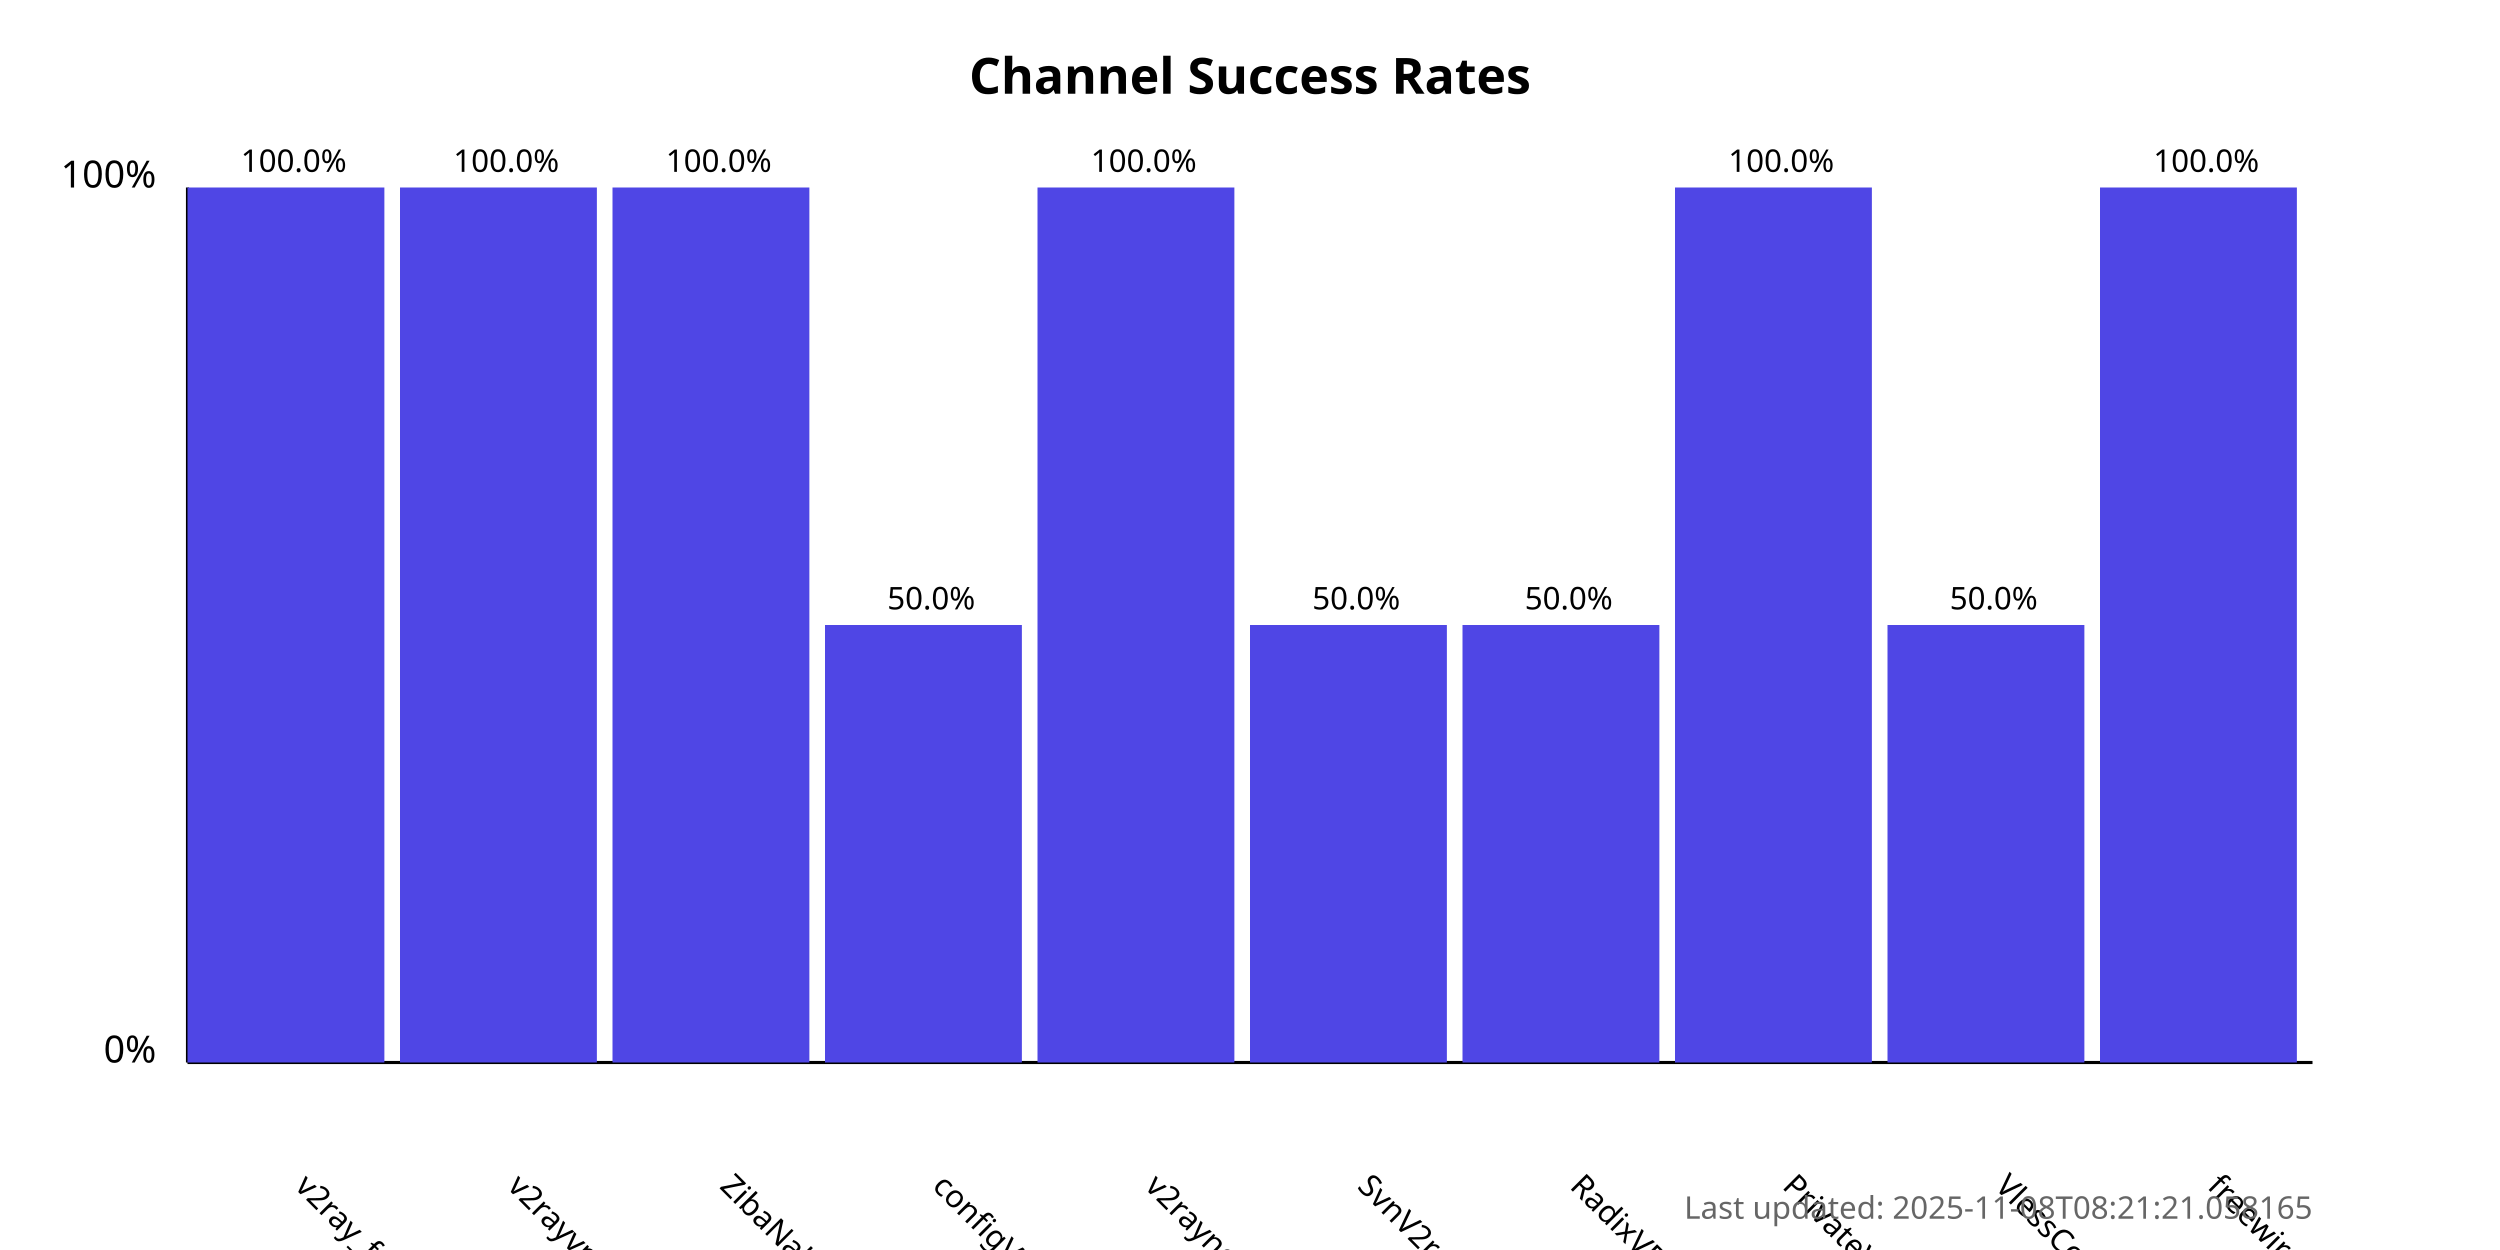
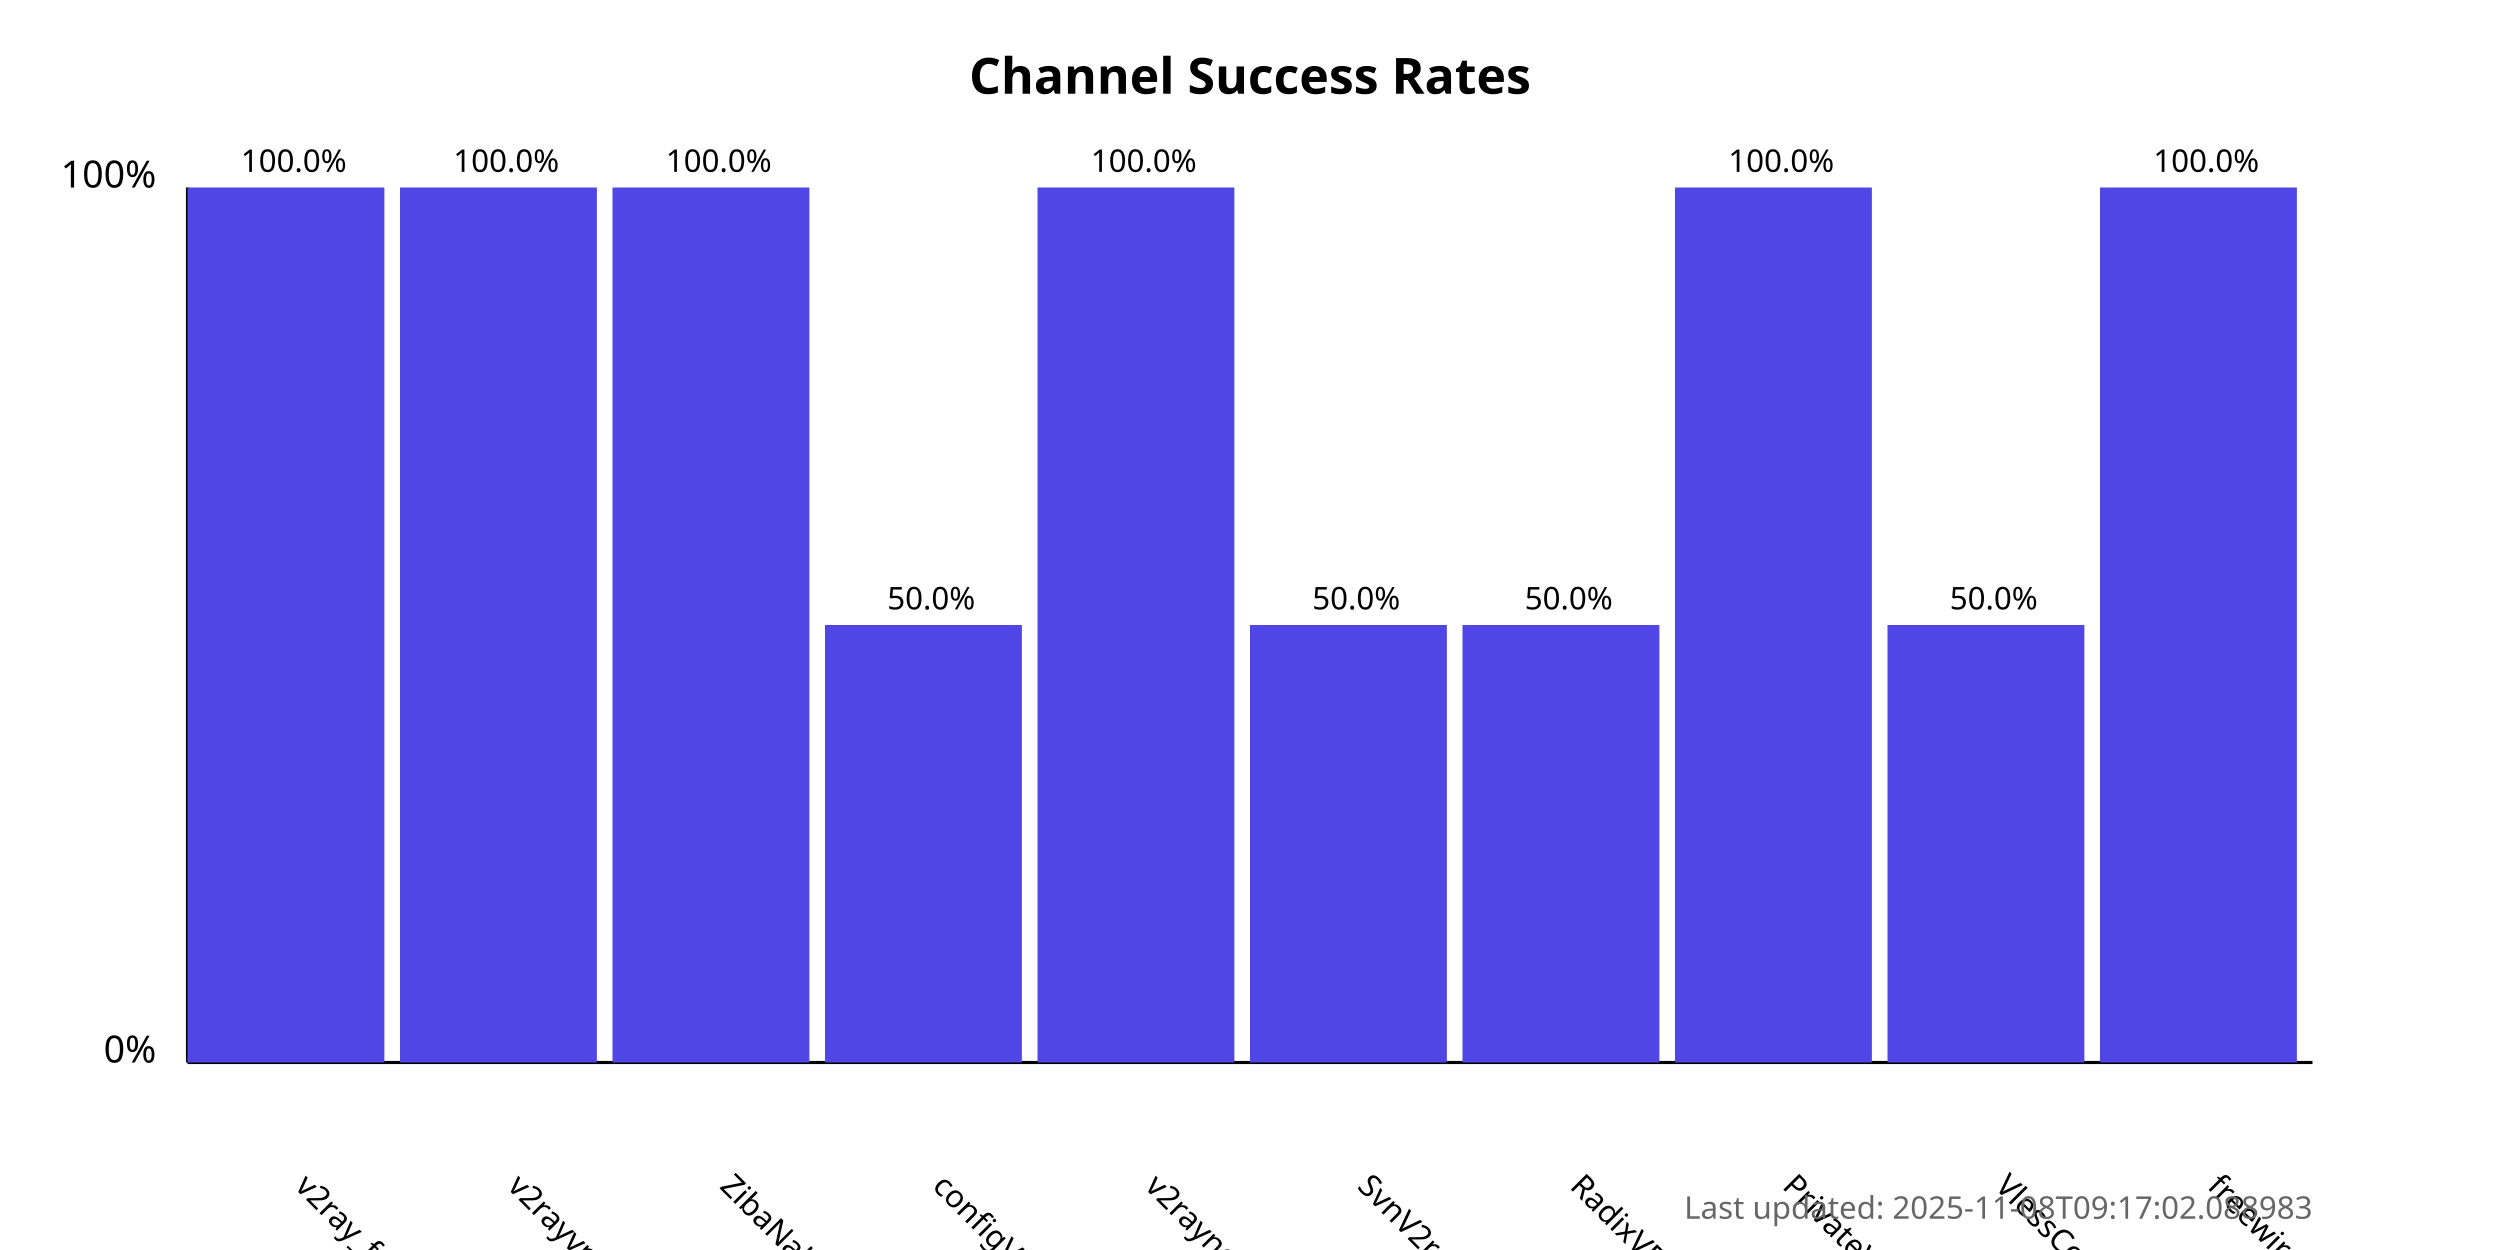
<svg xmlns="http://www.w3.org/2000/svg" width="800" height="400">
  <style>
            .chart-title { font: bold 16px sans-serif; }
            .axis-label { font: 12px sans-serif; }
            .tick-label { font: 10px sans-serif; }
            .bar { fill: #4f46e5; }
            .bar:hover { fill: #6366f1; }
            .timestamp { font: 10px sans-serif; fill: #666; }
        </style>
  <text x="400.0" y="30" text-anchor="middle" class="chart-title">
            Channel Success Rates
        </text>
  <line x1="60" y1="340" x2="60" y2="60" stroke="black" stroke-width="1" />
  <line x1="60" y1="340" x2="740" y2="340" stroke="black" stroke-width="1" />
  <text x="50" y="340" text-anchor="end" class="axis-label">0%</text>
  <text x="50" y="60" text-anchor="end" class="axis-label">100%</text>
  <g>
    <rect x="60" y="60.0" width="63.0" height="280.0" class="bar" />
    <text x="94.0" y="380" transform="rotate(45, 94.0, 380)" text-anchor="start" class="tick-label">
                v2ray_free_conf
            </text>
    <text x="94.0" y="55.0" text-anchor="middle" class="tick-label">
                100.0%
            </text>
  </g>
  <g>
    <rect x="128.0" y="60.0" width="63.0" height="280.0" class="bar" />
    <text x="162.0" y="380" transform="rotate(45, 162.0, 380)" text-anchor="start" class="tick-label">
                v2rayvpno
            </text>
    <text x="162.0" y="55.0" text-anchor="middle" class="tick-label">
                100.0%
            </text>
  </g>
  <g>
    <rect x="196.0" y="60.0" width="63.0" height="280.0" class="bar" />
    <text x="230.0" y="380" transform="rotate(45, 230.0, 380)" text-anchor="start" class="tick-label">
                ZibaNabz
            </text>
    <text x="230.0" y="55.0" text-anchor="middle" class="tick-label">
                100.0%
            </text>
  </g>
  <g>
    <rect x="264.0" y="200.0" width="63.0" height="140.0" class="bar" />
    <text x="298.0" y="380" transform="rotate(45, 298.0, 380)" text-anchor="start" class="tick-label">
                configV2rayForFree
            </text>
    <text x="298.0" y="195.0" text-anchor="middle" class="tick-label">
                50.0%
            </text>
  </g>
  <g>
    <rect x="332.0" y="60.0" width="63.0" height="280.0" class="bar" />
    <text x="366.0" y="380" transform="rotate(45, 366.0, 380)" text-anchor="start" class="tick-label">
                v2rayngvpn
            </text>
    <text x="366.0" y="55.0" text-anchor="middle" class="tick-label">
                100.0%
            </text>
  </g>
  <g>
    <rect x="400.0" y="200.0" width="63.0" height="140.0" class="bar" />
    <text x="434.0" y="380" transform="rotate(45, 434.0, 380)" text-anchor="start" class="tick-label">
                SvnV2ray
            </text>
    <text x="434.0" y="195.0" text-anchor="middle" class="tick-label">
                50.0%
            </text>
  </g>
  <g>
    <rect x="468.0" y="200.0" width="63.0" height="140.0" class="bar" />
    <text x="502.0" y="380" transform="rotate(45, 502.0, 380)" text-anchor="start" class="tick-label">
                RadixVPN
            </text>
    <text x="502.0" y="195.0" text-anchor="middle" class="tick-label">
                50.0%
            </text>
  </g>
  <g>
    <rect x="536.0" y="60.0" width="63.0" height="280.0" class="bar" />
    <text x="570.0" y="380" transform="rotate(45, 570.0, 380)" text-anchor="start" class="tick-label">
                PrivateVPNs
            </text>
    <text x="570.0" y="55.0" text-anchor="middle" class="tick-label">
                100.0%
            </text>
  </g>
  <g>
    <rect x="604.0" y="200.0" width="63.0" height="140.0" class="bar" />
    <text x="638.0" y="380" transform="rotate(45, 638.0, 380)" text-anchor="start" class="tick-label">
                VlessConfig
            </text>
    <text x="638.0" y="195.0" text-anchor="middle" class="tick-label">
                50.0%
            </text>
  </g>
  <g>
    <rect x="672.0" y="60.0" width="63.0" height="280.0" class="bar" />
    <text x="706.0" y="380" transform="rotate(45, 706.0, 380)" text-anchor="start" class="tick-label">
                freewireguard
            </text>
    <text x="706.0" y="55.0" text-anchor="middle" class="tick-label">
                100.0%
            </text>
  </g>
  <text x="740" y="390" text-anchor="end" class="timestamp">
-             Last updated: 2025-11-08T08:21:21.058165
+             Last updated: 2025-11-08T09:17:02.088983
        </text>
</svg>
